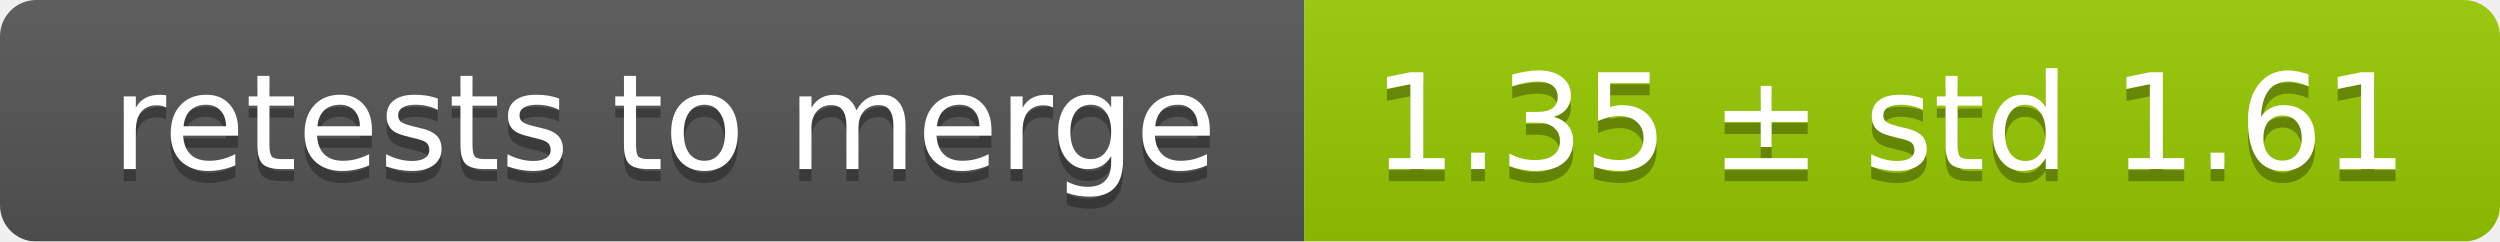
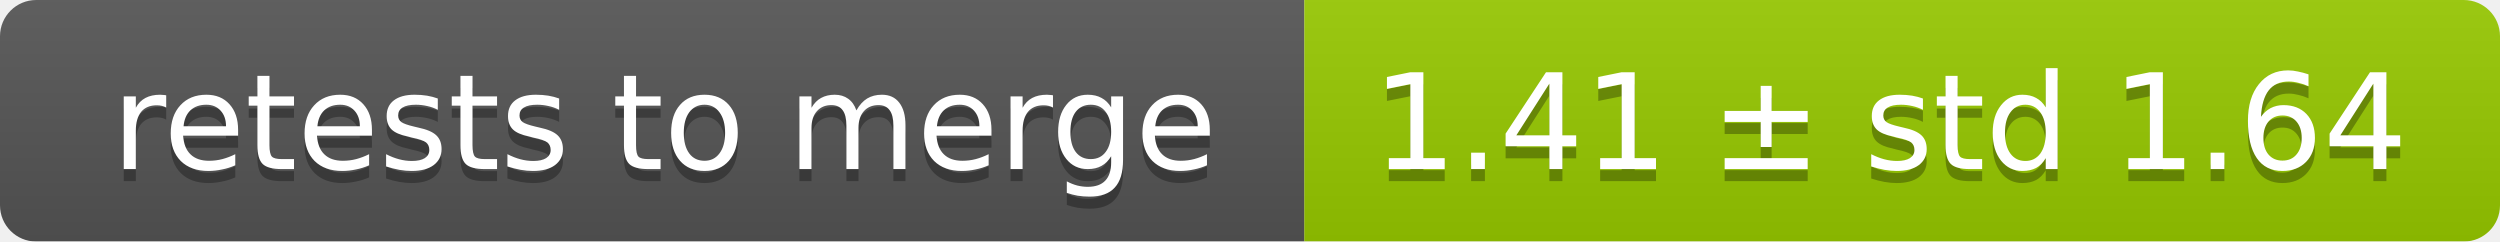
<svg xmlns="http://www.w3.org/2000/svg" width="207" height="20">
  <linearGradient id="smooth" x2="0" y2="100%">
    <stop offset="0" stop-color="#bbb" stop-opacity=".1" />
    <stop offset="1" stop-opacity=".1" />
  </linearGradient>
  <mask id="round">
    <rect width="207" height="20" rx="3" fill="#fff" />
  </mask>
  <g mask="url(#round)">
    <rect width="108" height="20" fill="#555" />
    <rect x="108" width="99" height="20" fill="#97ca00" />
    <rect width="207" height="20" fill="url(#smooth)" />
  </g>
  <g fill="#fff" text-anchor="middle" font-family="DejaVu Sans,Verdana,Geneva,sans-serif" font-size="11">
    <text x="55" y="15" fill="#010101" fill-opacity=".3">retests to merge</text>
    <text x="55" y="14">retests to merge</text>
-     <text x="156.5" y="15" fill="#010101" fill-opacity=".3">1.35 ± std 1.61</text>
-     <text x="156.5" y="14">1.35 ± std 1.61</text>
+     <text x="156.5" y="15" fill="#010101" fill-opacity=".3">1.41 ± std 1.64</text>
+     <text x="156.5" y="14">1.41 ± std 1.64</text>
  </g>
</svg>
